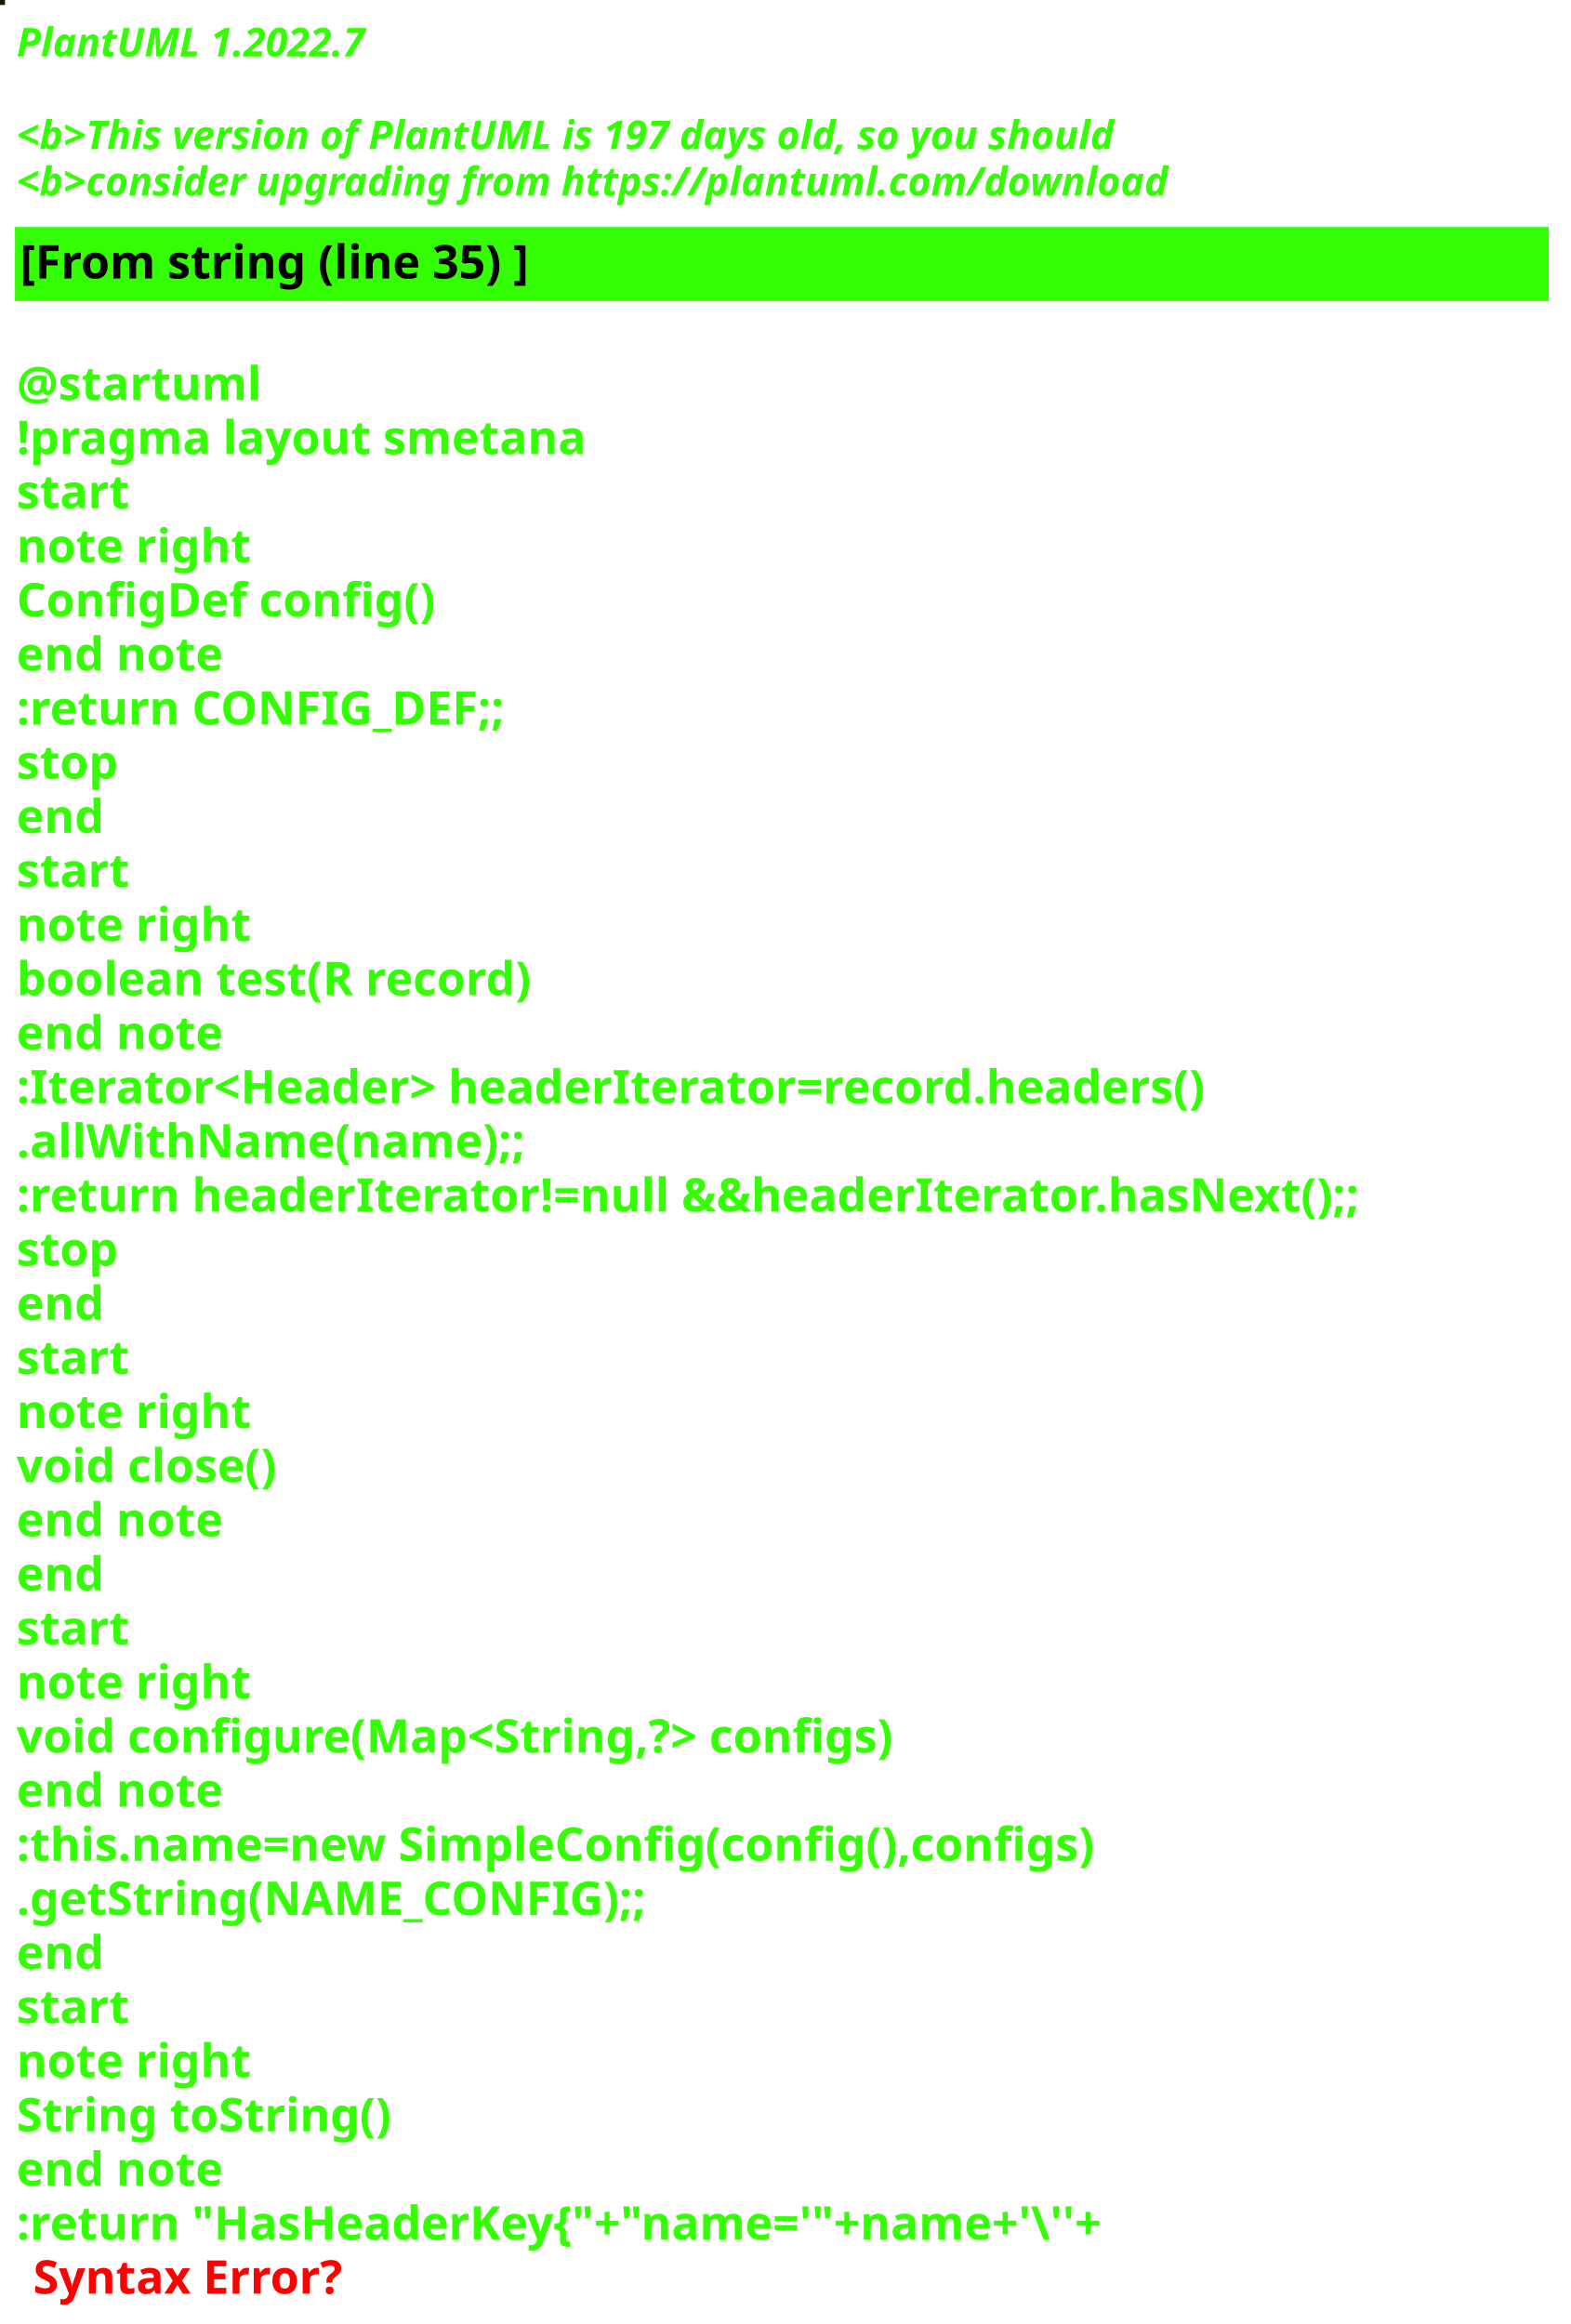
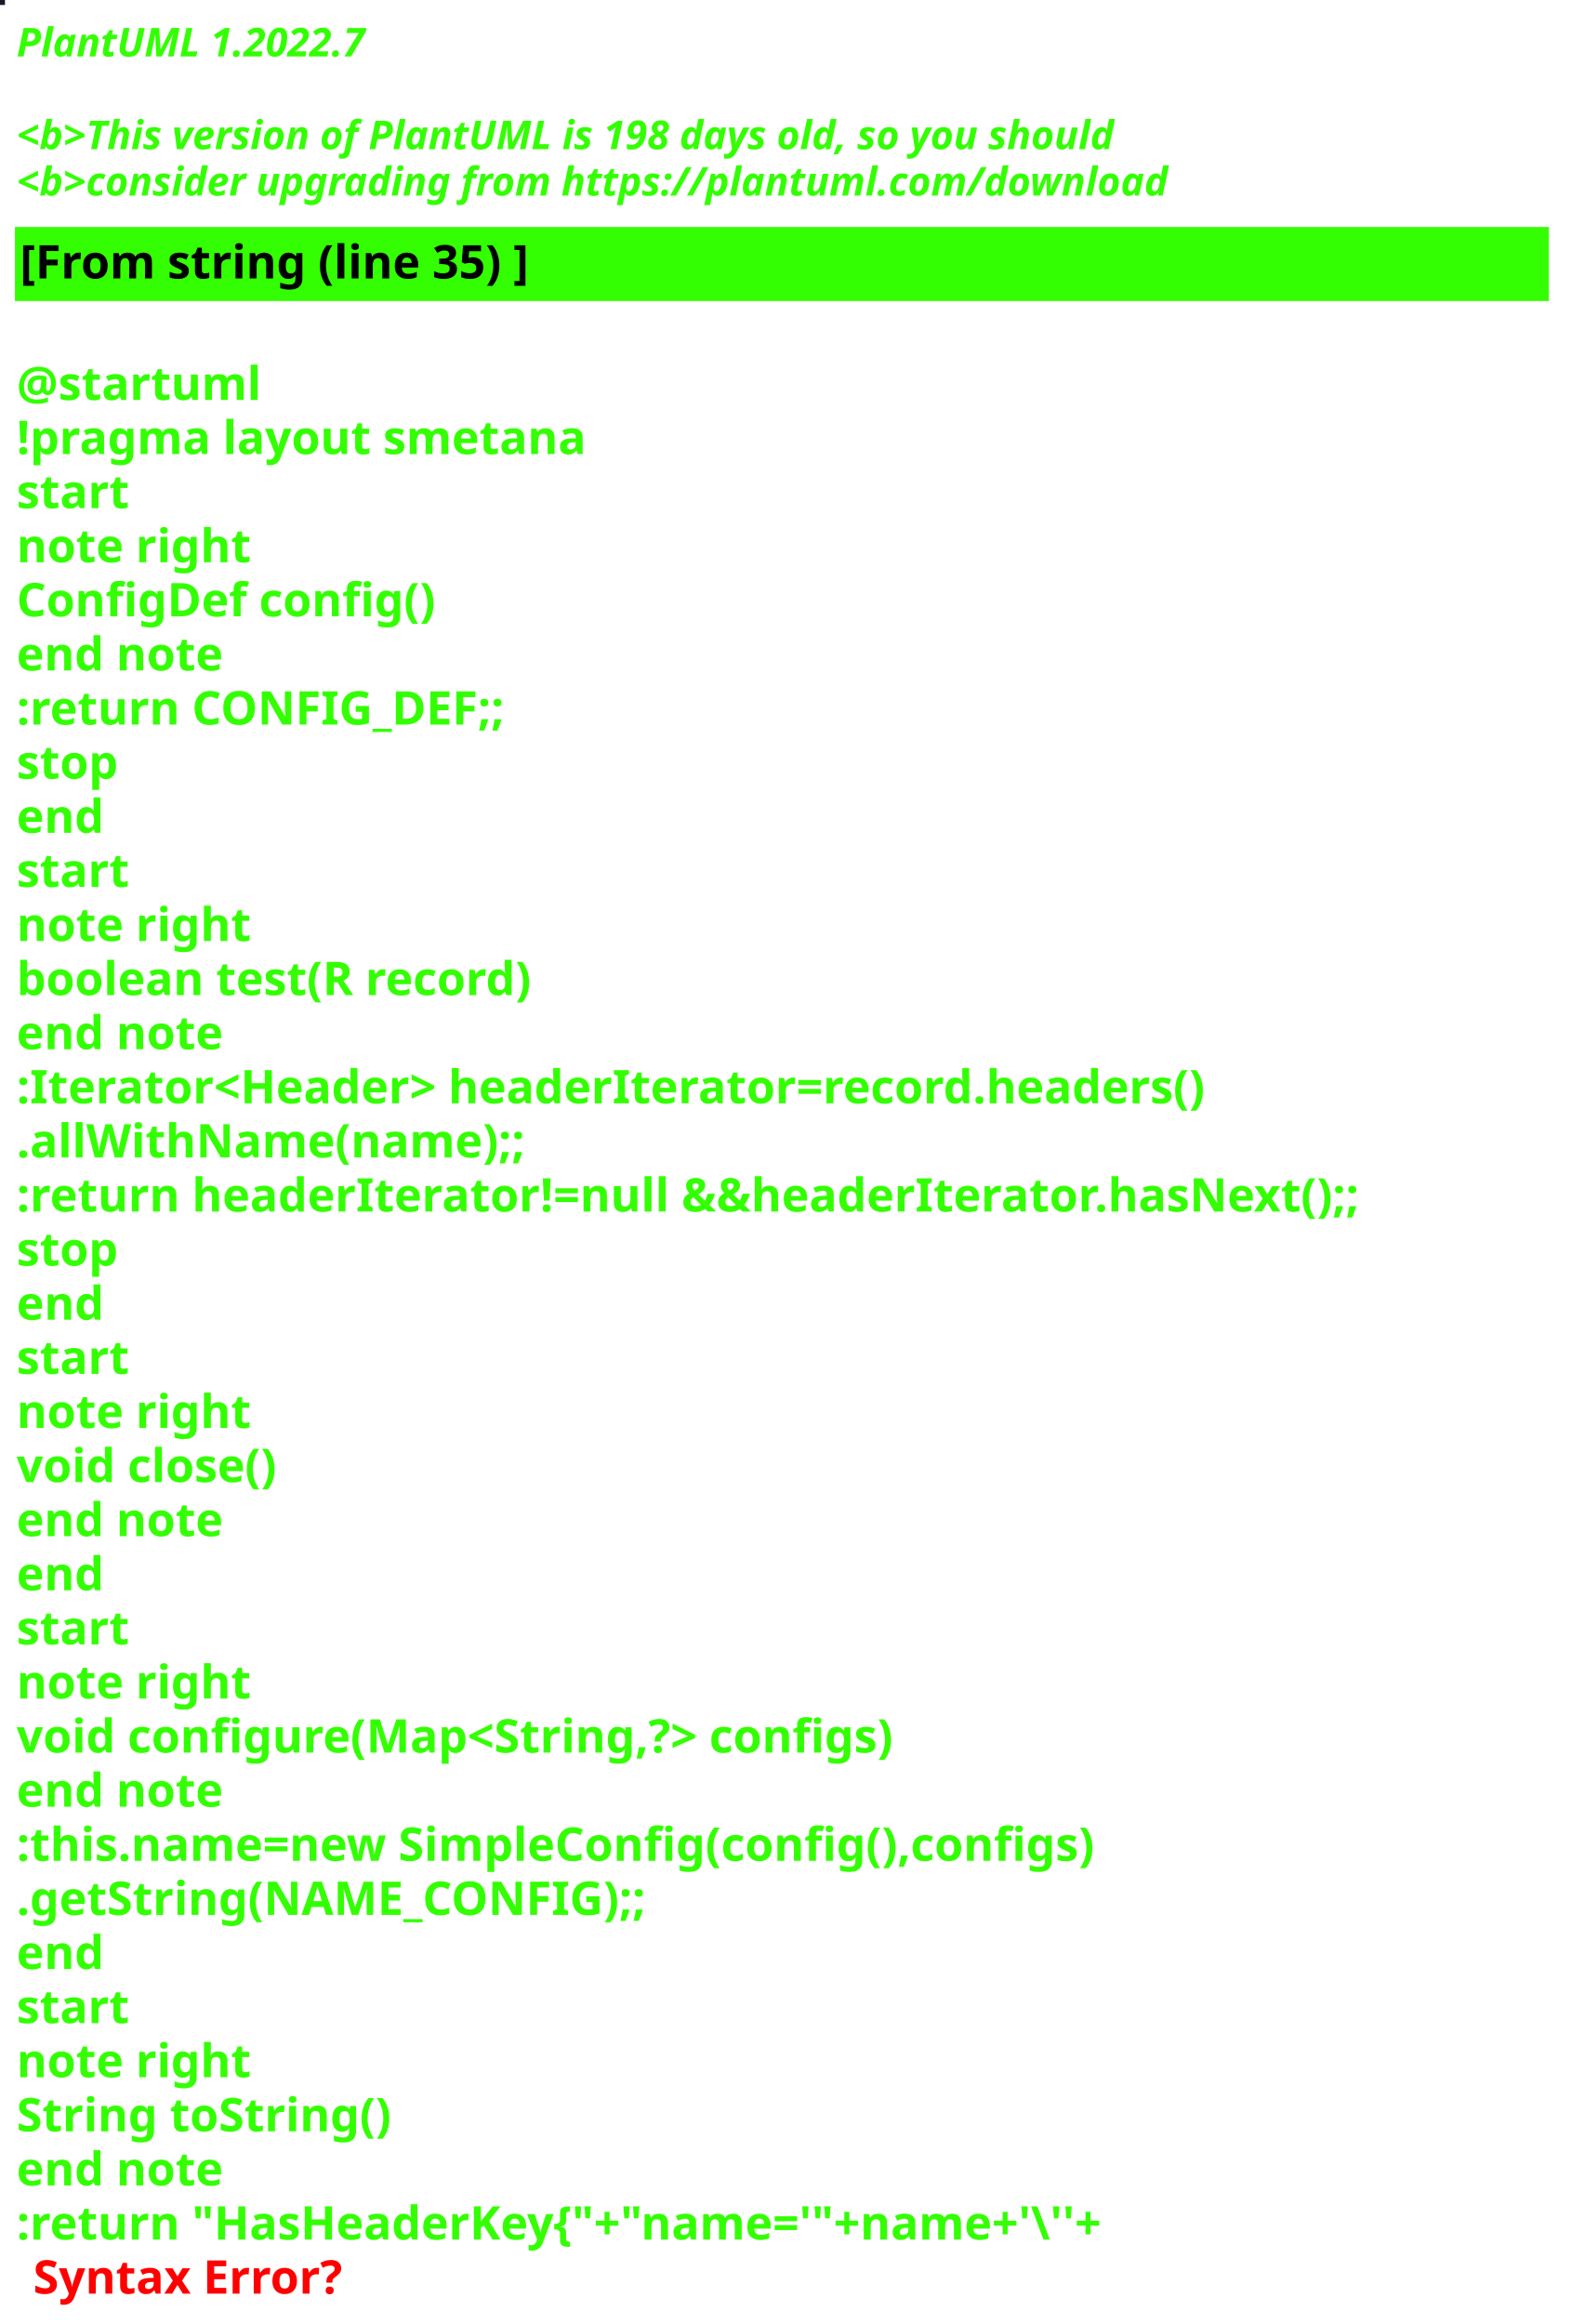
<svg xmlns="http://www.w3.org/2000/svg" contentStyleType="text/css" height="700px" preserveAspectRatio="none" style="width:473px;height:700px;background:#000000;" version="1.1" viewBox="0 0 473 700" width="473px" zoomAndPan="magnify">
  <defs />
  <g>
-     <rect fill="#191607" height="1" style="stroke:#191607;stroke-width:1.0;" width="1" x="0" y="0" />
+     <rect fill="#151B22" height="1" style="stroke:#151B22;stroke-width:1.0;" width="1" x="0" y="0" />
    <text fill="#33FF02" font-family="sans-serif" font-size="12" font-style="italic" font-weight="bold" lengthAdjust="spacing" textLength="127" x="5" y="17">PlantUML 1.2022.7</text>
    <text fill="#33FF02" font-family="sans-serif" font-size="12" font-style="italic" font-weight="bold" lengthAdjust="spacing" textLength="4" x="5" y="30.969"> </text>
-     <text fill="#33FF02" font-family="sans-serif" font-size="12" font-style="italic" font-weight="bold" lengthAdjust="spacing" textLength="399" x="5" y="44.938">&lt;b&gt;This version of PlantUML is 197 days old, so you should</text>
+     <text fill="#33FF02" font-family="sans-serif" font-size="12" font-style="italic" font-weight="bold" lengthAdjust="spacing" textLength="399" x="5" y="44.938">&lt;b&gt;This version of PlantUML is 198 days old, so you should</text>
    <text fill="#33FF02" font-family="sans-serif" font-size="12" font-style="italic" font-weight="bold" lengthAdjust="spacing" textLength="408" x="5" y="58.906">&lt;b&gt;consider upgrading from https://plantuml.com/download</text>
    <rect fill="#33FF02" height="21.297" style="stroke:#33FF02;stroke-width:1.0;" width="461" x="5" y="68.875" />
    <text fill="#000000" font-family="sans-serif" font-size="14" font-weight="bold" lengthAdjust="spacing" textLength="178" x="6" y="83.875">[From string (line 35) ]</text>
    <text fill="#33FF02" font-family="sans-serif" font-size="14" font-weight="bold" lengthAdjust="spacing" textLength="5" x="5" y="104.172"> </text>
    <text fill="#33FF02" font-family="sans-serif" font-size="14" font-weight="bold" lengthAdjust="spacing" textLength="79" x="5" y="120.469">@startuml</text>
    <text fill="#33FF02" font-family="sans-serif" font-size="14" font-weight="bold" lengthAdjust="spacing" textLength="190" x="5" y="136.766">!pragma layout smetana</text>
    <text fill="#33FF02" font-family="sans-serif" font-size="14" font-weight="bold" lengthAdjust="spacing" textLength="37" x="5" y="153.062">start</text>
    <text fill="#33FF02" font-family="sans-serif" font-size="14" font-weight="bold" lengthAdjust="spacing" textLength="78" x="5" y="169.359">note right</text>
    <text fill="#33FF02" font-family="sans-serif" font-size="14" font-weight="bold" lengthAdjust="spacing" textLength="144" x="5" y="185.656">ConfigDef config()</text>
    <text fill="#33FF02" font-family="sans-serif" font-size="14" font-weight="bold" lengthAdjust="spacing" textLength="71" x="5" y="201.953">end note</text>
    <text fill="#33FF02" font-family="sans-serif" font-size="14" font-weight="bold" lengthAdjust="spacing" textLength="168" x="5" y="218.25">:return CONFIG_DEF;;</text>
    <text fill="#33FF02" font-family="sans-serif" font-size="14" font-weight="bold" lengthAdjust="spacing" textLength="35" x="5" y="234.547">stop</text>
    <text fill="#33FF02" font-family="sans-serif" font-size="14" font-weight="bold" lengthAdjust="spacing" textLength="30" x="5" y="250.844">end</text>
    <text fill="#33FF02" font-family="sans-serif" font-size="14" font-weight="bold" lengthAdjust="spacing" textLength="37" x="5" y="267.141">start</text>
    <text fill="#33FF02" font-family="sans-serif" font-size="14" font-weight="bold" lengthAdjust="spacing" textLength="78" x="5" y="283.438">note right</text>
    <text fill="#33FF02" font-family="sans-serif" font-size="14" font-weight="bold" lengthAdjust="spacing" textLength="179" x="5" y="299.734">boolean test(R record)</text>
    <text fill="#33FF02" font-family="sans-serif" font-size="14" font-weight="bold" lengthAdjust="spacing" textLength="71" x="5" y="316.031">end note</text>
    <text fill="#33FF02" font-family="sans-serif" font-size="14" font-weight="bold" lengthAdjust="spacing" textLength="413" x="5" y="332.328">:Iterator&lt;Header&gt; headerIterator=record.headers()</text>
    <text fill="#33FF02" font-family="sans-serif" font-size="14" font-weight="bold" lengthAdjust="spacing" textLength="168" x="5" y="348.625">.allWithName(name);;</text>
    <text fill="#33FF02" font-family="sans-serif" font-size="14" font-weight="bold" lengthAdjust="spacing" textLength="461" x="5" y="364.922">:return headerIterator!=null &amp;&amp;headerIterator.hasNext();;</text>
    <text fill="#33FF02" font-family="sans-serif" font-size="14" font-weight="bold" lengthAdjust="spacing" textLength="35" x="5" y="381.219">stop</text>
    <text fill="#33FF02" font-family="sans-serif" font-size="14" font-weight="bold" lengthAdjust="spacing" textLength="30" x="5" y="397.516">end</text>
    <text fill="#33FF02" font-family="sans-serif" font-size="14" font-weight="bold" lengthAdjust="spacing" textLength="37" x="5" y="413.812">start</text>
    <text fill="#33FF02" font-family="sans-serif" font-size="14" font-weight="bold" lengthAdjust="spacing" textLength="78" x="5" y="430.109">note right</text>
    <text fill="#33FF02" font-family="sans-serif" font-size="14" font-weight="bold" lengthAdjust="spacing" textLength="92" x="5" y="446.406">void close()</text>
    <text fill="#33FF02" font-family="sans-serif" font-size="14" font-weight="bold" lengthAdjust="spacing" textLength="71" x="5" y="462.703">end note</text>
    <text fill="#33FF02" font-family="sans-serif" font-size="14" font-weight="bold" lengthAdjust="spacing" textLength="30" x="5" y="479">end</text>
    <text fill="#33FF02" font-family="sans-serif" font-size="14" font-weight="bold" lengthAdjust="spacing" textLength="37" x="5" y="495.297">start</text>
    <text fill="#33FF02" font-family="sans-serif" font-size="14" font-weight="bold" lengthAdjust="spacing" textLength="78" x="5" y="511.594">note right</text>
    <text fill="#33FF02" font-family="sans-serif" font-size="14" font-weight="bold" lengthAdjust="spacing" textLength="305" x="5" y="527.891">void configure(Map&lt;String,?&gt; configs)</text>
    <text fill="#33FF02" font-family="sans-serif" font-size="14" font-weight="bold" lengthAdjust="spacing" textLength="71" x="5" y="544.188">end note</text>
    <text fill="#33FF02" font-family="sans-serif" font-size="14" font-weight="bold" lengthAdjust="spacing" textLength="373" x="5" y="560.484">:this.name=new SimpleConfig(config(),configs)</text>
    <text fill="#33FF02" font-family="sans-serif" font-size="14" font-weight="bold" lengthAdjust="spacing" textLength="212" x="5" y="576.781">.getString(NAME_CONFIG);;</text>
    <text fill="#33FF02" font-family="sans-serif" font-size="14" font-weight="bold" lengthAdjust="spacing" textLength="30" x="5" y="593.078">end</text>
    <text fill="#33FF02" font-family="sans-serif" font-size="14" font-weight="bold" lengthAdjust="spacing" textLength="37" x="5" y="609.375">start</text>
    <text fill="#33FF02" font-family="sans-serif" font-size="14" font-weight="bold" lengthAdjust="spacing" textLength="78" x="5" y="625.672">note right</text>
    <text fill="#33FF02" font-family="sans-serif" font-size="14" font-weight="bold" lengthAdjust="spacing" textLength="127" x="5" y="641.969">String toString()</text>
    <text fill="#33FF02" font-family="sans-serif" font-size="14" font-weight="bold" lengthAdjust="spacing" textLength="71" x="5" y="658.266">end note</text>
    <text fill="#33FF02" font-family="sans-serif" font-size="14" font-weight="bold" lengthAdjust="spacing" text-decoration="wavy underline" textLength="382" x="5" y="674.562">:return "HasHeaderKey{"+"name='"+name+'\''+</text>
    <text fill="#FF0000" font-family="sans-serif" font-size="14" font-weight="bold" lengthAdjust="spacing" textLength="106" x="10" y="690.859">Syntax Error?</text>
  </g>
</svg>
